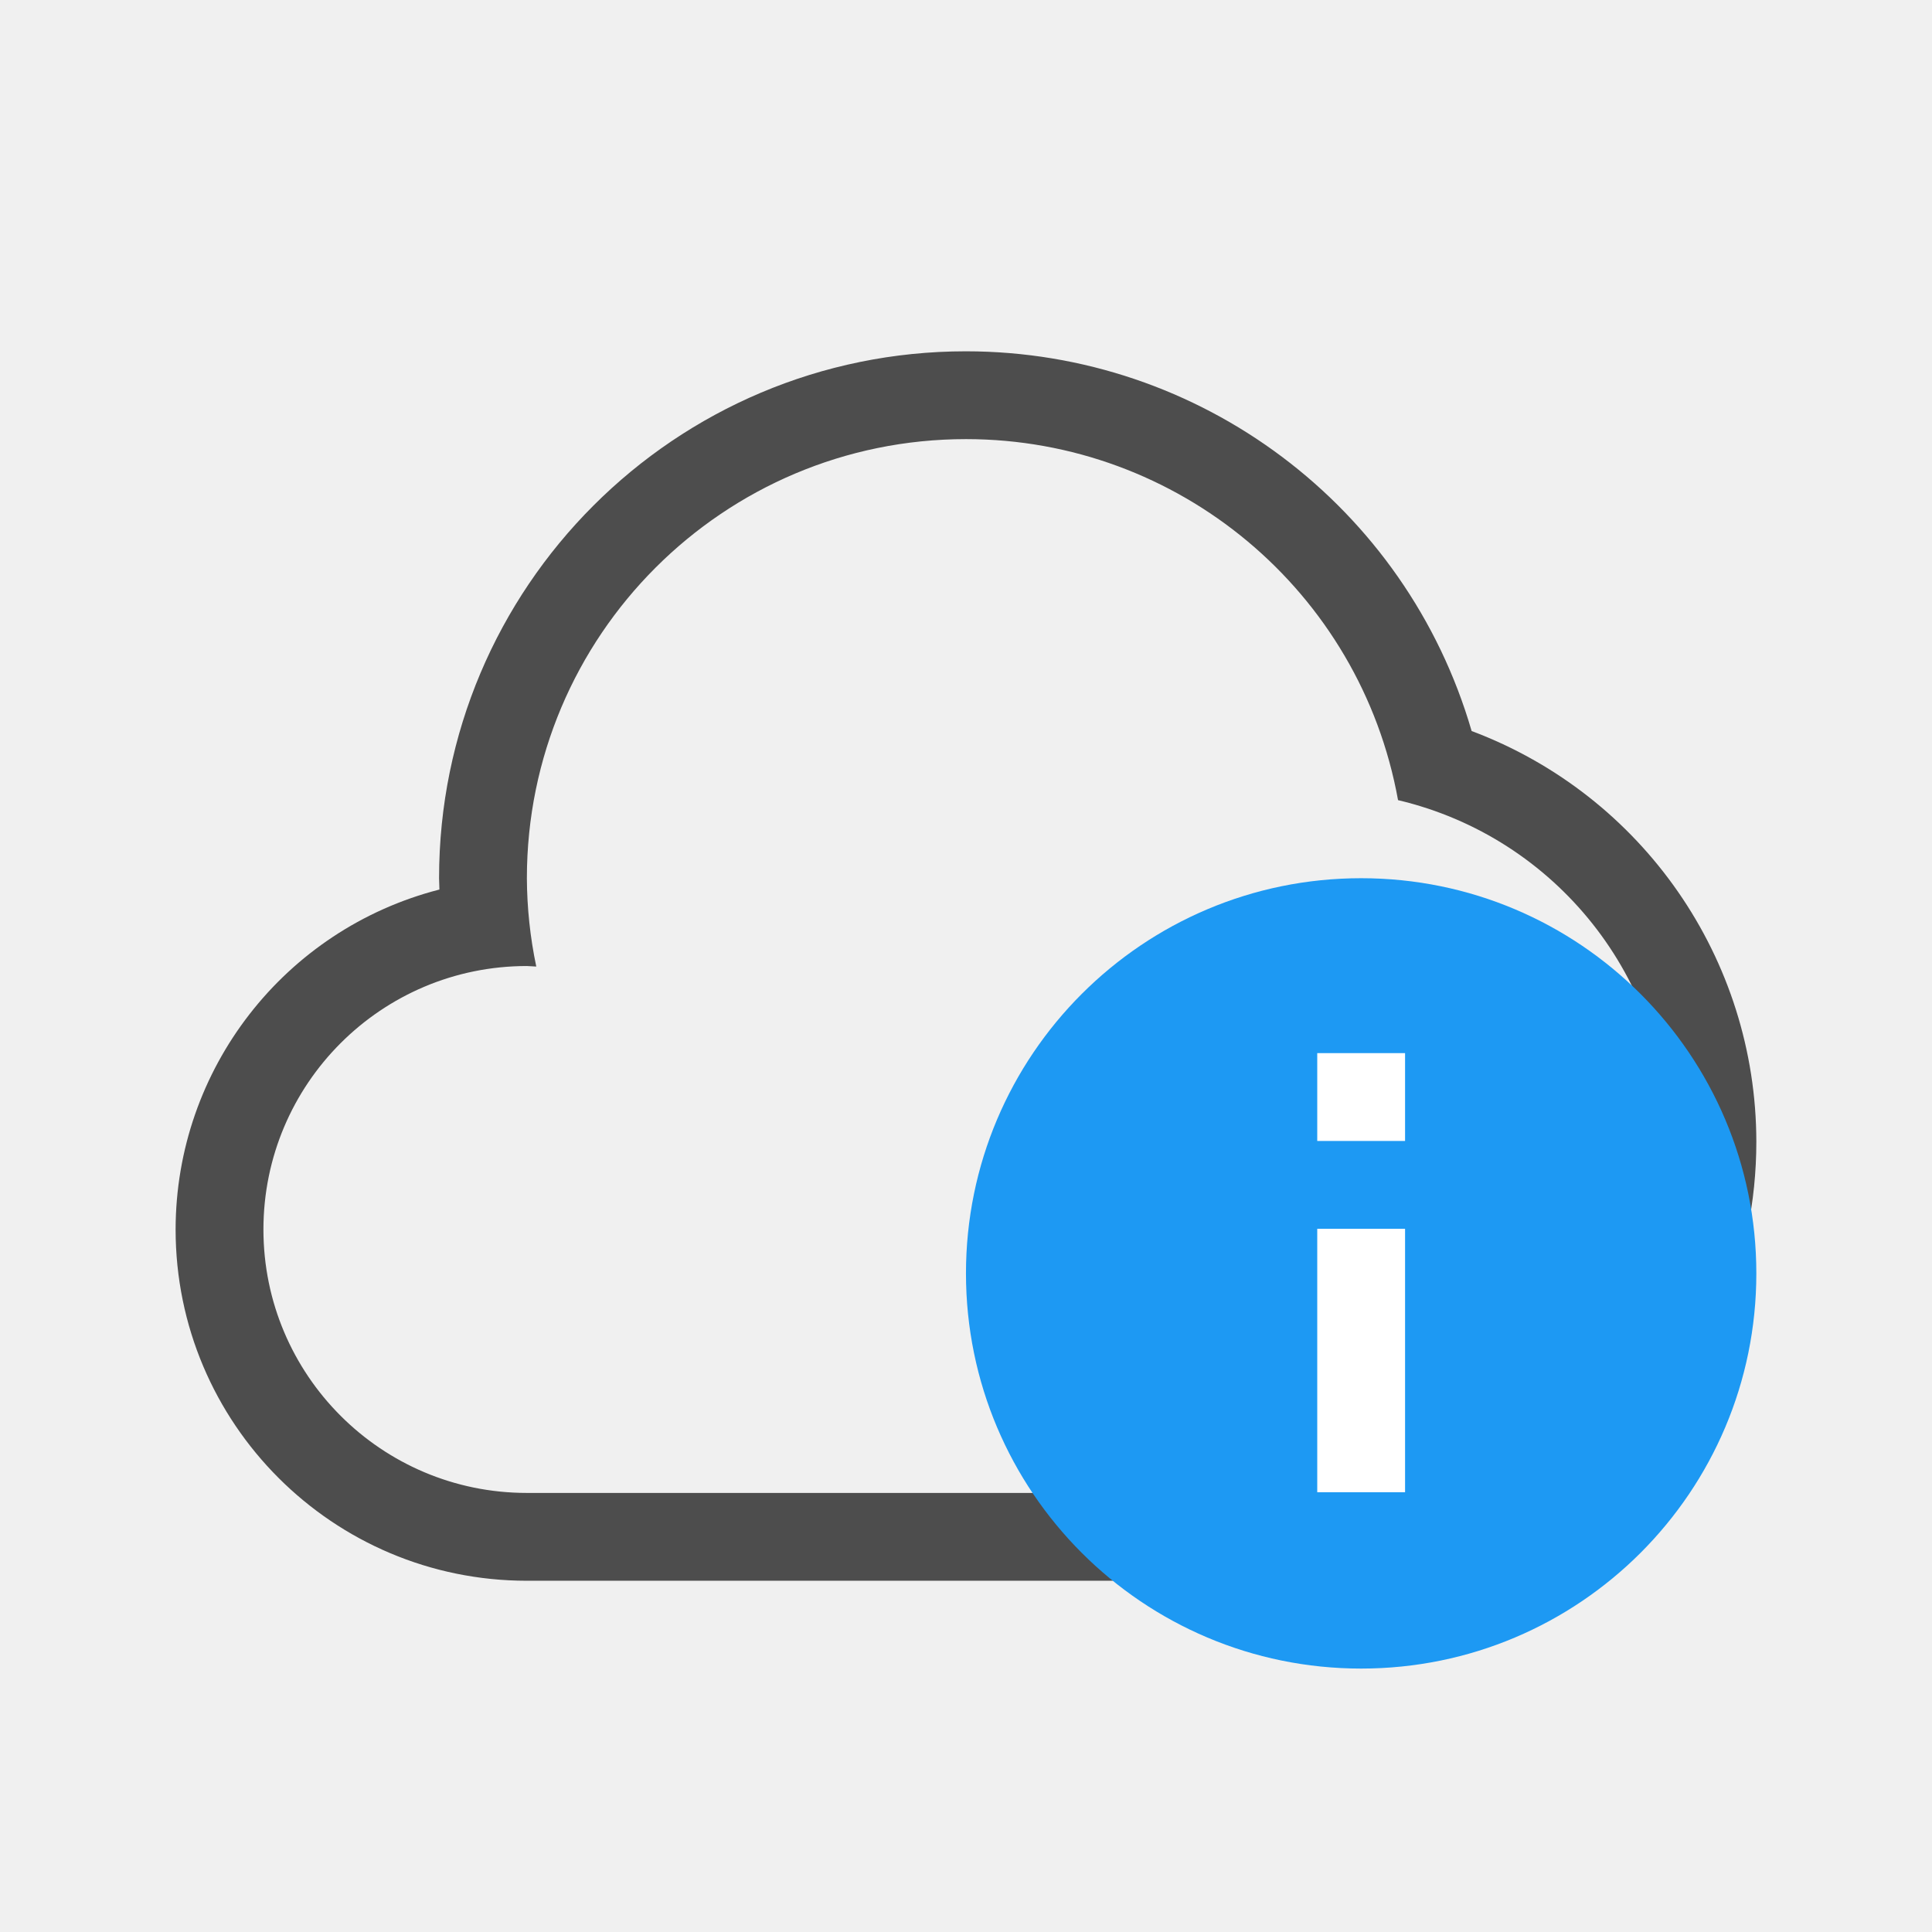
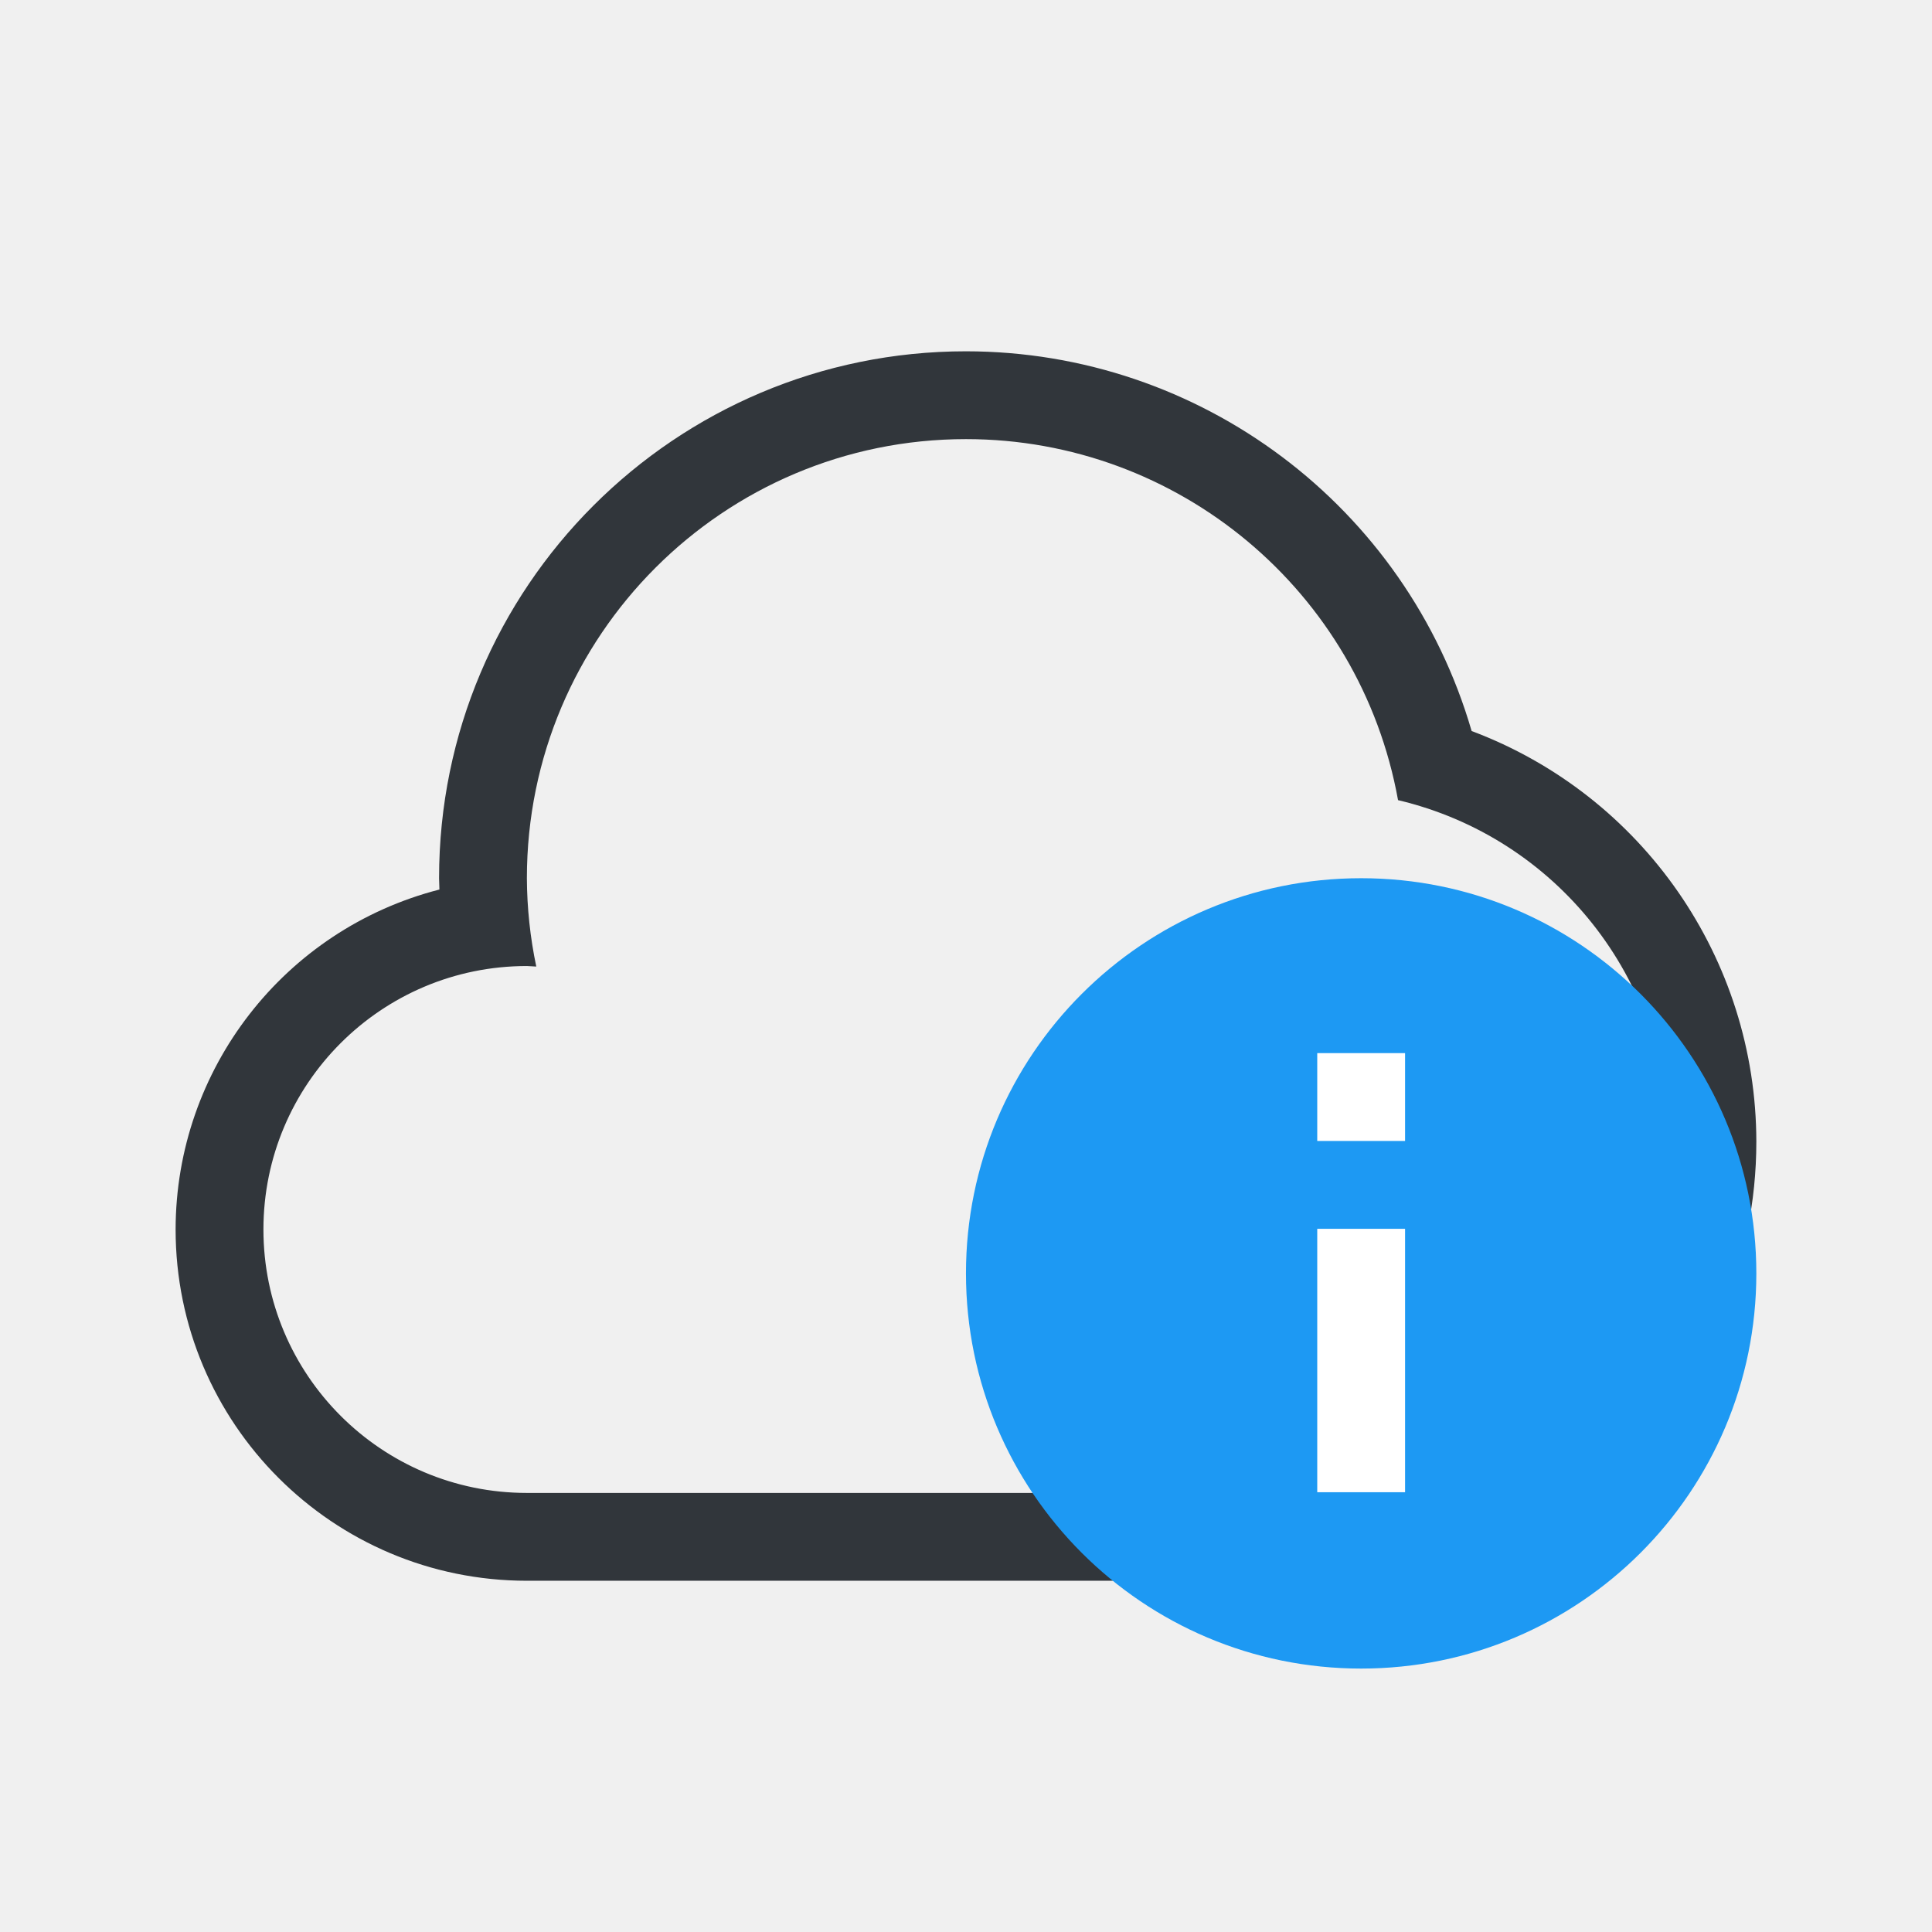
<svg xmlns="http://www.w3.org/2000/svg" xmlns:ns1="http://www.openswatchbook.org/uri/2009/osb" width="22" height="22" id="svg3049" version="1.1">
  <defs id="defs3051">
    <style type="text/css" id="current-color-scheme">
      .ColorScheme-Text {
-         color:#4d4d4d;
+         color:#31363b;
      }
      .ColorScheme-Background {
        color:#eff0f1;
      }
      .ColorScheme-Highlight {
        color:#3daee9;
      }
      .ColorScheme-ViewText {
        color:#31363b;
      }
      .ColorScheme-ViewBackground {
        color:#fcfcfc;
      }
      .ColorScheme-ViewHover {
        color:#93cee9;
      }
      .ColorScheme-ViewFocus{
        color:#3daee9;
      }
      .ColorScheme-ButtonText {
        color:#31363b;
      }
      .ColorScheme-ButtonBackground {
        color:#eff0f1;
      }
      .ColorScheme-ButtonHover {
        color:#93cee9;
      }
      .ColorScheme-ButtonFocus{
        color:#3daee9;
      }
      </style>
    <linearGradient id="linearGradient5606" ns1:paint="solid">
      <stop id="stop5608" offset="0" style="stop-color:#000000;stop-opacity:1;" />
    </linearGradient>
  </defs>
  <g id="layer1" transform="translate(-421.7143,-525.7907)">
    <rect style="fill:#f2f2f2;fill-opacity:1;stroke:none" id="rect4035" width="0" height="14.668" x="369.096" y="509.907" />
    <rect style="fill:#f2f2f2;fill-opacity:1;stroke:none" id="rect4035-8" width="0" height="14.668" x="376.057" y="532.478" />
    <rect style="fill:#f2f2f2;fill-opacity:1;stroke:none" id="rect4035-0" width="0" height="14.668" x="377.87" y="531.417" />
    <rect style="fill:#f2f2f2;fill-opacity:1;stroke:none" id="rect4035-06" width="0" height="14.668" x="351.94" y="506.126" />
    <rect style="fill:#f2f2f2;fill-opacity:1;stroke:none" id="rect4035-8-7" width="0" height="14.668" x="358.9" y="528.697" />
    <rect style="fill:#f2f2f2;fill-opacity:1;stroke:none" id="rect4035-0-42" width="0" height="14.668" x="360.714" y="527.636" />
    <rect style="fill:#f2f2f2;fill-opacity:1;stroke:none" id="rect4035-3" width="0" height="14.668" x="351.94" y="506.126" />
    <rect style="fill:#f2f2f2;fill-opacity:1;stroke:none" id="rect4035-8-9" width="0" height="14.668" x="358.9" y="528.697" />
    <rect style="fill:#f2f2f2;fill-opacity:1;stroke:none" id="rect4035-0-4" width="0" height="14.668" x="360.714" y="527.636" />
    <rect style="fill:#f2f2f2;fill-opacity:1;stroke:none" id="rect4035-2" width="0" height="14.668" x="351.94" y="506.126" />
    <rect style="fill:#f2f2f2;fill-opacity:1;stroke:none" id="rect4035-8-99" width="0" height="14.668" x="358.9" y="528.697" />
    <rect style="fill:#f2f2f2;fill-opacity:1;stroke:none" id="rect4035-0-43" width="0" height="14.668" x="360.714" y="527.636" />
    <rect style="fill:#f2f2f2;fill-opacity:1;stroke:none" id="rect4035-3-9" width="0" height="14.668" x="351.94" y="506.126" />
    <rect style="fill:#f2f2f2;fill-opacity:1;stroke:none" id="rect4035-8-9-9" width="0" height="14.668" x="358.9" y="528.697" />
    <rect style="fill:#f2f2f2;fill-opacity:1;stroke:none" id="rect4035-0-4-4" width="0" height="14.668" x="360.714" y="527.636" />
    <rect style="fill:#f2f2f2;fill-opacity:1;stroke:none" id="rect4035-5" width="0" height="11" x="422.21" y="527.415" />
    <rect style="fill:#f2f2f2;fill-opacity:1;stroke:none" id="rect4035-7" width="0" height="11" x="417.658" y="529.935" />
    <rect style="fill:#f2f2f2;fill-opacity:1;stroke:none" id="rect4035-9" width="0" height="11" x="413.15" y="517.516" />
    <rect style="fill:#f2f2f2;fill-opacity:1;stroke:none" id="rect4035-96" width="0" height="11" x="413.994" y="529.753" />
    <rect style="fill:#f2f2f2;fill-opacity:1;stroke:none" id="rect4035-7-0" width="0" height="11" x="409.442" y="532.273" />
    <rect style="fill:#f2f2f2;fill-opacity:1;stroke:none" id="rect4035-9-6" width="0" height="11" x="404.934" y="519.854" />
    <rect style="fill:#f2f2f2;fill-opacity:1;stroke:none" id="rect4035-1" width="0" height="11" x="422.21" y="527.415" />
    <rect style="fill:#f2f2f2;fill-opacity:1;stroke:none" id="rect4035-7-2" width="0" height="11" x="417.658" y="529.935" />
    <rect style="fill:#f2f2f2;fill-opacity:1;stroke:none" id="rect4035-9-0" width="0" height="11" x="413.15" y="517.516" />
    <rect style="fill:#f2f2f2;fill-opacity:1;stroke:none" id="rect4035-96-9" width="0" height="11" x="413.994" y="529.753" />
    <rect style="fill:#f2f2f2;fill-opacity:1;stroke:none" id="rect4035-7-0-9" width="0" height="11" x="409.442" y="532.273" />
    <rect style="fill:#f2f2f2;fill-opacity:1;stroke:none" id="rect4035-9-6-9" width="0" height="11" x="404.934" y="519.854" />
    <rect style="fill:#f2f2f2;fill-opacity:1;stroke:none" id="rect4035-22" width="0" height="14.668" x="349.096" y="509.907" />
    <rect style="fill:#f2f2f2;fill-opacity:1;stroke:none" id="rect4035-8-74" width="0" height="14.668" x="356.057" y="532.478" />
    <rect style="fill:#f2f2f2;fill-opacity:1;stroke:none" id="rect4035-0-6" width="0" height="14.668" x="357.87" y="531.417" />
    <rect style="fill:#f2f2f2;fill-opacity:1;stroke:none" id="rect4035-06-6" width="0" height="14.668" x="331.94" y="506.126" />
    <rect style="fill:#f2f2f2;fill-opacity:1;stroke:none" id="rect4035-8-7-0" width="0" height="14.668" x="338.901" y="528.697" />
    <rect style="fill:#f2f2f2;fill-opacity:1;stroke:none" id="rect4035-0-42-9" width="0" height="14.668" x="340.714" y="527.636" />
    <rect style="fill:#f2f2f2;fill-opacity:1;stroke:none" id="rect4035-3-1" width="0" height="14.668" x="331.94" y="506.126" />
    <rect style="fill:#f2f2f2;fill-opacity:1;stroke:none" id="rect4035-8-9-8" width="0" height="14.668" x="338.901" y="528.697" />
    <rect style="fill:#f2f2f2;fill-opacity:1;stroke:none" id="rect4035-0-4-1" width="0" height="14.668" x="340.714" y="527.636" />
    <rect style="fill:#f2f2f2;fill-opacity:1;stroke:none" id="rect4035-2-7" width="0" height="14.668" x="331.94" y="506.126" />
    <rect style="fill:#f2f2f2;fill-opacity:1;stroke:none" id="rect4035-8-99-4" width="0" height="14.668" x="338.901" y="528.697" />
    <rect style="fill:#f2f2f2;fill-opacity:1;stroke:none" id="rect4035-0-43-3" width="0" height="14.668" x="340.714" y="527.636" />
    <rect style="fill:#f2f2f2;fill-opacity:1;stroke:none" id="rect4035-3-9-3" width="0" height="14.668" x="331.94" y="506.126" />
    <rect style="fill:#f2f2f2;fill-opacity:1;stroke:none" id="rect4035-8-9-9-0" width="0" height="14.668" x="338.901" y="528.697" />
    <rect style="fill:#f2f2f2;fill-opacity:1;stroke:none" id="rect4035-0-4-4-2" width="0" height="14.668" x="340.714" y="527.636" />
    <rect style="fill:#f2f2f2;fill-opacity:1;stroke:none" id="rect4035-5-9" width="0" height="11" x="402.21" y="527.415" />
    <rect style="fill:#f2f2f2;fill-opacity:1;stroke:none" id="rect4035-7-3" width="0" height="11" x="397.658" y="529.935" />
    <rect style="fill:#f2f2f2;fill-opacity:1;stroke:none" id="rect4035-9-2" width="0" height="11" x="393.15" y="517.516" />
    <rect style="fill:#f2f2f2;fill-opacity:1;stroke:none" id="rect4035-96-6" width="0" height="11" x="393.994" y="529.753" />
    <rect style="fill:#f2f2f2;fill-opacity:1;stroke:none" id="rect4035-7-0-0" width="0" height="11" x="389.442" y="532.273" />
    <rect style="fill:#f2f2f2;fill-opacity:1;stroke:none" id="rect4035-9-6-8" width="0" height="11" x="384.935" y="519.854" />
    <rect style="fill:#f2f2f2;fill-opacity:1;stroke:none" id="rect4035-1-8" width="0" height="11" x="402.21" y="527.415" />
    <rect style="fill:#f2f2f2;fill-opacity:1;stroke:none" id="rect4035-7-2-2" width="0" height="11" x="397.658" y="529.935" />
    <rect style="fill:#f2f2f2;fill-opacity:1;stroke:none" id="rect4035-9-0-9" width="0" height="11" x="393.15" y="517.516" />
    <rect style="fill:#f2f2f2;fill-opacity:1;stroke:none" id="rect4035-96-9-1" width="0" height="11" x="393.994" y="529.753" />
    <rect style="fill:#f2f2f2;fill-opacity:1;stroke:none" id="rect4035-7-0-9-0" width="0" height="11" x="389.442" y="532.273" />
    <rect style="fill:#f2f2f2;fill-opacity:1;stroke:none" id="rect4035-9-6-9-4" width="0" height="11" x="384.935" y="519.854" />
    <path style="fill:currentColor;fill-opacity:1;stroke:none;stroke-linecap:butt;stroke-linejoin:round" d="m 432.714,529.791 a 6,6 0 0 0 -6,6 6,6 0 0 0 0.004,0.129 4,4 0 0 0 -3.004,3.871 4,4 0 0 0 4,4 l 9,0 a 5,5 0 0 0 5,-5 5,5 0 0 0 -3.242,-4.676 6,6 0 0 0 -5.758,-4.324 z m 0,1 a 5,5 0 0 1 4.92,4.111 4,4 0 0 1 3.08,3.889 4,4 0 0 1 -4,4 l -9,0 a 3,3 0 0 1 -3,-3 3,3 0 0 1 3,-3 3,3 0 0 1 0.107,0.006 5,5 0 0 1 -0.107,-1.006 5,5 0 0 1 5,-5 z" id="path4196-4" class="ColorScheme-Text" />
    <circle style="opacity:1;fill:#1d99f3;fill-opacity:1;stroke:none;stroke-width:1;stroke-linecap:butt;stroke-linejoin:round;stroke-miterlimit:4;stroke-dasharray:none" id="path4509" cx="437.214" cy="540.291" r="4.5" />
    <rect style="opacity:1;fill:#ffffff;fill-opacity:1;stroke:none;stroke-linecap:round" id="rect4241" width="1" height="3" x="436.714" y="-542.783" ry="1.0429687e-05" transform="scale(1,-1)" />
    <rect style="opacity:1;fill:#ffffff;fill-opacity:1;stroke:none;stroke-linecap:round" id="rect4243" width="1" height="1" x="436.714" y="-538.783" ry="1.7382799e-05" transform="scale(1,-1)" />
  </g>
</svg>
